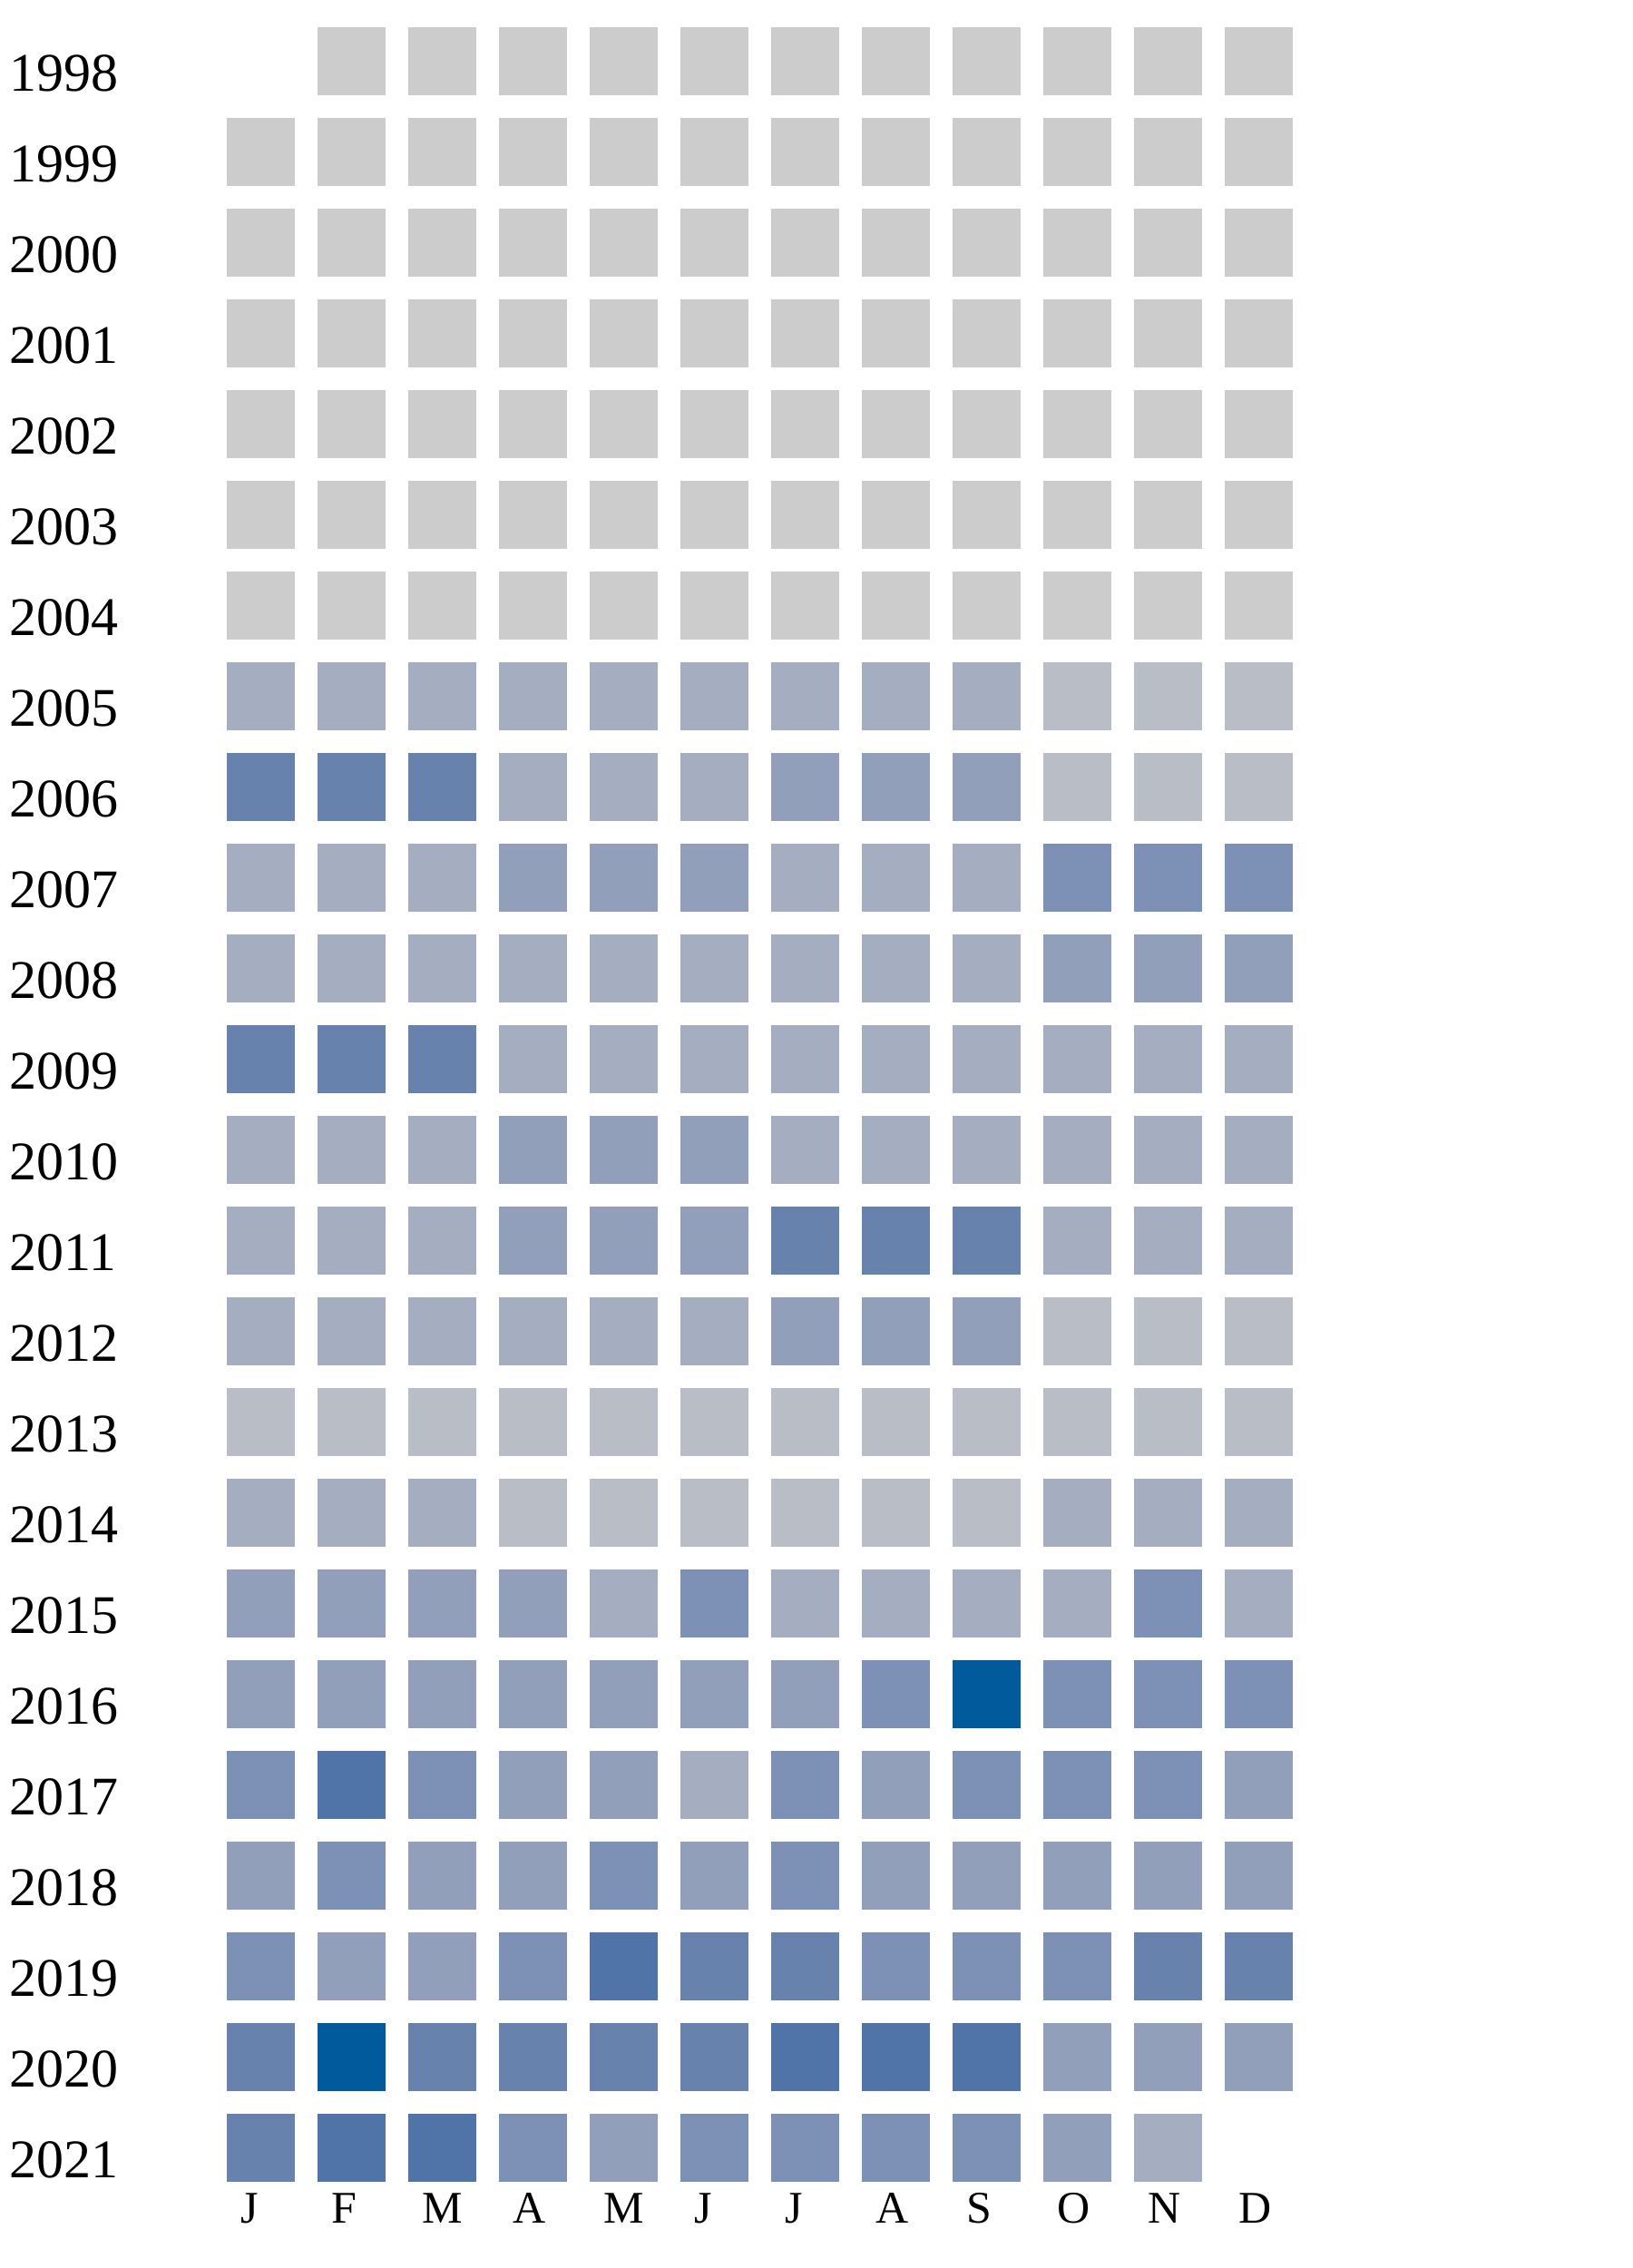
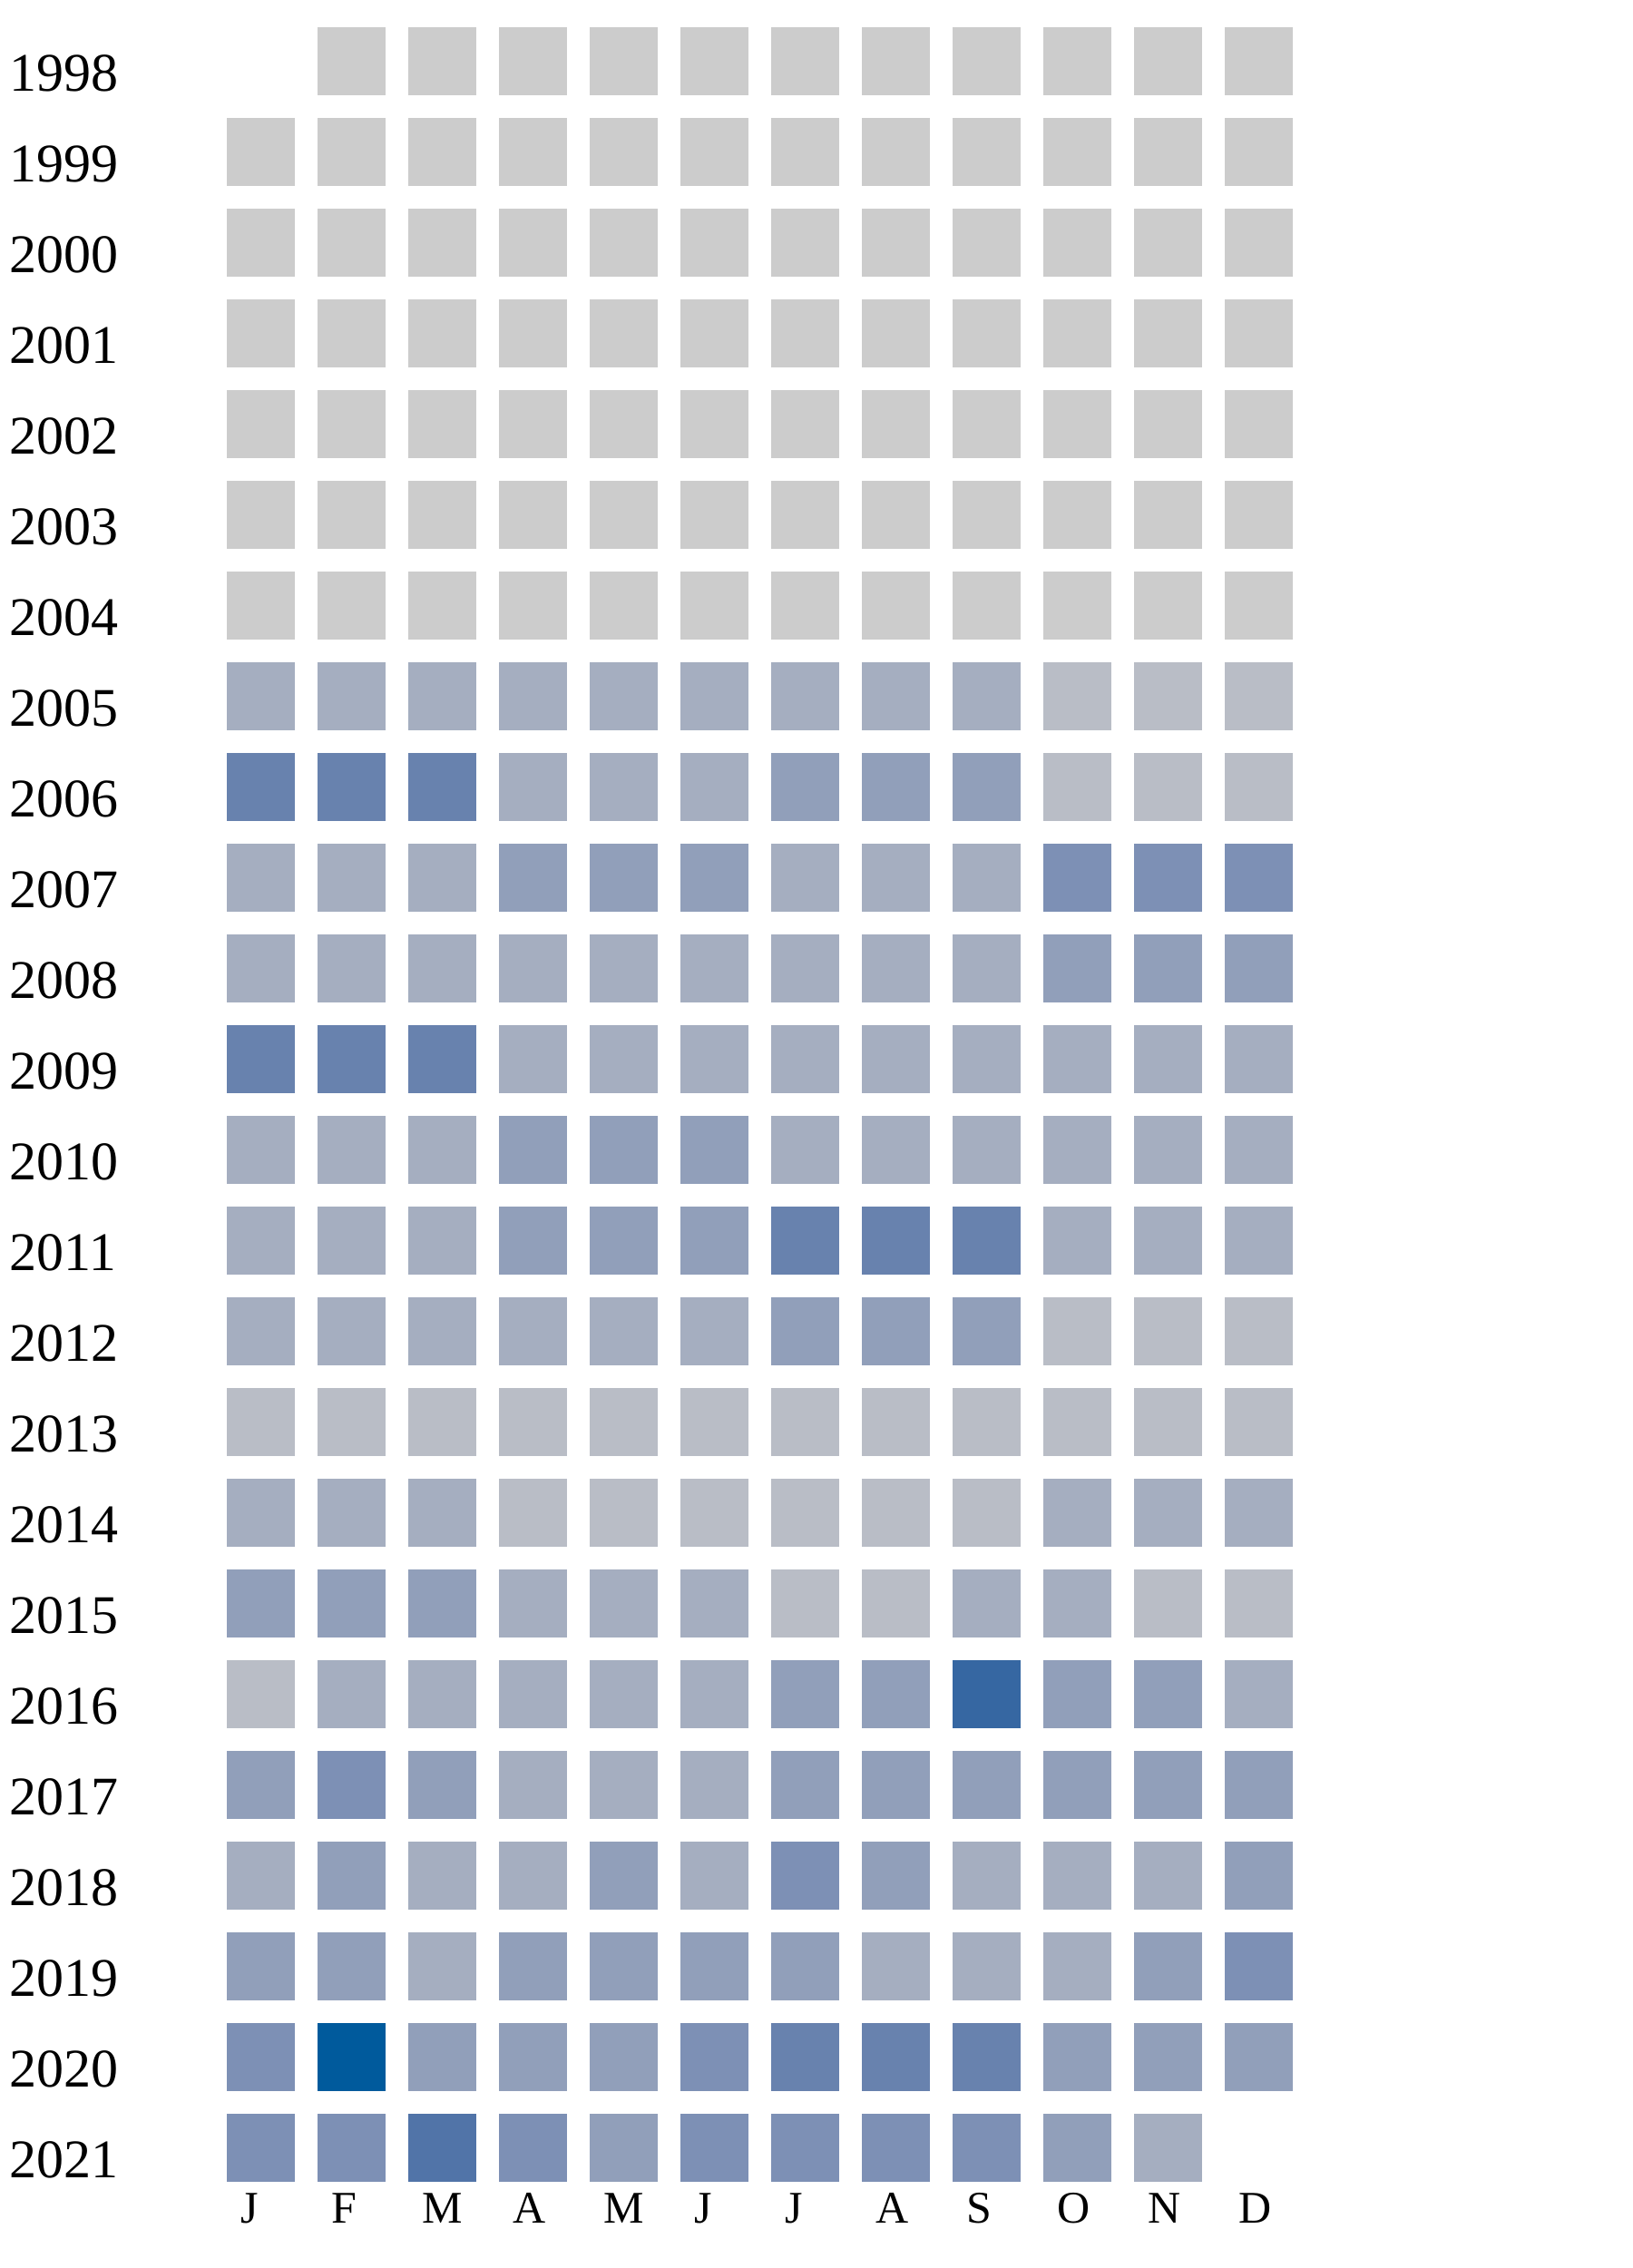
<svg xmlns="http://www.w3.org/2000/svg" width="360" height="500">
  <g transform="translate(0 0)">
    <text x="2" y="20">1998</text>
    <rect x="70" y="6" width="15" height="15" fill="#cccccc" />
    <rect x="90" y="6" width="15" height="15" fill="#cccccc" />
    <rect x="110" y="6" width="15" height="15" fill="#cccccc" />
    <rect x="130" y="6" width="15" height="15" fill="#cccccc" />
    <rect x="150" y="6" width="15" height="15" fill="#cccccc" />
    <rect x="170" y="6" width="15" height="15" fill="#cccccc" />
    <rect x="190" y="6" width="15" height="15" fill="#cccccc" />
    <rect x="210" y="6" width="15" height="15" fill="#cccccc" />
    <rect x="230" y="6" width="15" height="15" fill="#cccccc" />
    <rect x="250" y="6" width="15" height="15" fill="#cccccc" />
    <rect x="270" y="6" width="15" height="15" fill="#cccccc" />
  </g>
  <g transform="translate(0 20)">
    <text x="2" y="20">1999</text>
    <rect x="50" y="6" width="15" height="15" fill="#cccccc" />
    <rect x="70" y="6" width="15" height="15" fill="#cccccc" />
    <rect x="90" y="6" width="15" height="15" fill="#cccccc" />
    <rect x="110" y="6" width="15" height="15" fill="#cccccc" />
    <rect x="130" y="6" width="15" height="15" fill="#cccccc" />
    <rect x="150" y="6" width="15" height="15" fill="#cccccc" />
    <rect x="170" y="6" width="15" height="15" fill="#cccccc" />
    <rect x="190" y="6" width="15" height="15" fill="#cccccc" />
    <rect x="210" y="6" width="15" height="15" fill="#cccccc" />
    <rect x="230" y="6" width="15" height="15" fill="#cccccc" />
    <rect x="250" y="6" width="15" height="15" fill="#cccccc" />
    <rect x="270" y="6" width="15" height="15" fill="#cccccc" />
  </g>
  <g transform="translate(0 40)">
    <text x="2" y="20">2000</text>
    <rect x="50" y="6" width="15" height="15" fill="#cccccc" />
    <rect x="70" y="6" width="15" height="15" fill="#cccccc" />
    <rect x="90" y="6" width="15" height="15" fill="#cccccc" />
    <rect x="110" y="6" width="15" height="15" fill="#cccccc" />
    <rect x="130" y="6" width="15" height="15" fill="#cccccc" />
    <rect x="150" y="6" width="15" height="15" fill="#cccccc" />
    <rect x="170" y="6" width="15" height="15" fill="#cccccc" />
    <rect x="190" y="6" width="15" height="15" fill="#cccccc" />
    <rect x="210" y="6" width="15" height="15" fill="#cccccc" />
    <rect x="230" y="6" width="15" height="15" fill="#cccccc" />
    <rect x="250" y="6" width="15" height="15" fill="#cccccc" />
    <rect x="270" y="6" width="15" height="15" fill="#cccccc" />
  </g>
  <g transform="translate(0 60)">
    <text x="2" y="20">2001</text>
    <rect x="50" y="6" width="15" height="15" fill="#cccccc" />
    <rect x="70" y="6" width="15" height="15" fill="#cccccc" />
    <rect x="90" y="6" width="15" height="15" fill="#cccccc" />
    <rect x="110" y="6" width="15" height="15" fill="#cccccc" />
    <rect x="130" y="6" width="15" height="15" fill="#cccccc" />
    <rect x="150" y="6" width="15" height="15" fill="#cccccc" />
    <rect x="170" y="6" width="15" height="15" fill="#cccccc" />
    <rect x="190" y="6" width="15" height="15" fill="#cccccc" />
    <rect x="210" y="6" width="15" height="15" fill="#cccccc" />
    <rect x="230" y="6" width="15" height="15" fill="#cccccc" />
    <rect x="250" y="6" width="15" height="15" fill="#cccccc" />
    <rect x="270" y="6" width="15" height="15" fill="#cccccc" />
  </g>
  <g transform="translate(0 80)">
    <text x="2" y="20">2002</text>
    <rect x="50" y="6" width="15" height="15" fill="#cccccc" />
    <rect x="70" y="6" width="15" height="15" fill="#cccccc" />
    <rect x="90" y="6" width="15" height="15" fill="#cccccc" />
    <rect x="110" y="6" width="15" height="15" fill="#cccccc" />
    <rect x="130" y="6" width="15" height="15" fill="#cccccc" />
    <rect x="150" y="6" width="15" height="15" fill="#cccccc" />
    <rect x="170" y="6" width="15" height="15" fill="#cccccc" />
    <rect x="190" y="6" width="15" height="15" fill="#cccccc" />
    <rect x="210" y="6" width="15" height="15" fill="#cccccc" />
    <rect x="230" y="6" width="15" height="15" fill="#cccccc" />
    <rect x="250" y="6" width="15" height="15" fill="#cccccc" />
    <rect x="270" y="6" width="15" height="15" fill="#cccccc" />
  </g>
  <g transform="translate(0 100)">
    <text x="2" y="20">2003</text>
    <rect x="50" y="6" width="15" height="15" fill="#cccccc" />
    <rect x="70" y="6" width="15" height="15" fill="#cccccc" />
    <rect x="90" y="6" width="15" height="15" fill="#cccccc" />
    <rect x="110" y="6" width="15" height="15" fill="#cccccc" />
    <rect x="130" y="6" width="15" height="15" fill="#cccccc" />
    <rect x="150" y="6" width="15" height="15" fill="#cccccc" />
    <rect x="170" y="6" width="15" height="15" fill="#cccccc" />
    <rect x="190" y="6" width="15" height="15" fill="#cccccc" />
    <rect x="210" y="6" width="15" height="15" fill="#cccccc" />
    <rect x="230" y="6" width="15" height="15" fill="#cccccc" />
    <rect x="250" y="6" width="15" height="15" fill="#cccccc" />
    <rect x="270" y="6" width="15" height="15" fill="#cccccc" />
  </g>
  <g transform="translate(0 120)">
    <text x="2" y="20">2004</text>
    <rect x="50" y="6" width="15" height="15" fill="#cccccc" />
    <rect x="70" y="6" width="15" height="15" fill="#cccccc" />
    <rect x="90" y="6" width="15" height="15" fill="#cccccc" />
    <rect x="110" y="6" width="15" height="15" fill="#cccccc" />
    <rect x="130" y="6" width="15" height="15" fill="#cccccc" />
    <rect x="150" y="6" width="15" height="15" fill="#cccccc" />
    <rect x="170" y="6" width="15" height="15" fill="#cccccc" />
    <rect x="190" y="6" width="15" height="15" fill="#cccccc" />
    <rect x="210" y="6" width="15" height="15" fill="#cccccc" />
    <rect x="230" y="6" width="15" height="15" fill="#cccccc" />
    <rect x="250" y="6" width="15" height="15" fill="#cccccc" />
    <rect x="270" y="6" width="15" height="15" fill="#cccccc" />
  </g>
  <g transform="translate(0 140)">
    <text x="2" y="20">2005</text>
    <rect x="50" y="6" width="15" height="15" fill="#a5aec0" />
    <rect x="70" y="6" width="15" height="15" fill="#a5aec0" />
    <rect x="90" y="6" width="15" height="15" fill="#a5aec0" />
    <rect x="110" y="6" width="15" height="15" fill="#a5aec0" />
    <rect x="130" y="6" width="15" height="15" fill="#a5aec0" />
    <rect x="150" y="6" width="15" height="15" fill="#a5aec0" />
    <rect x="170" y="6" width="15" height="15" fill="#a5aec0" />
    <rect x="190" y="6" width="15" height="15" fill="#a5aec0" />
    <rect x="210" y="6" width="15" height="15" fill="#a5aec0" />
    <rect x="230" y="6" width="15" height="15" fill="#b9bdc6" />
    <rect x="250" y="6" width="15" height="15" fill="#b9bdc6" />
    <rect x="270" y="6" width="15" height="15" fill="#b9bdc6" />
  </g>
  <g transform="translate(0 160)">
    <text x="2" y="20">2006</text>
    <rect x="50" y="6" width="15" height="15" fill="#6882ae" />
    <rect x="70" y="6" width="15" height="15" fill="#6882ae" />
    <rect x="90" y="6" width="15" height="15" fill="#6882ae" />
    <rect x="110" y="6" width="15" height="15" fill="#a5aec0" />
    <rect x="130" y="6" width="15" height="15" fill="#a5aec0" />
    <rect x="150" y="6" width="15" height="15" fill="#a5aec0" />
    <rect x="170" y="6" width="15" height="15" fill="#919fba" />
    <rect x="190" y="6" width="15" height="15" fill="#919fba" />
    <rect x="210" y="6" width="15" height="15" fill="#919fba" />
    <rect x="230" y="6" width="15" height="15" fill="#b9bdc6" />
    <rect x="250" y="6" width="15" height="15" fill="#b9bdc6" />
    <rect x="270" y="6" width="15" height="15" fill="#b9bdc6" />
  </g>
  <g transform="translate(0 180)">
    <text x="2" y="20">2007</text>
    <rect x="50" y="6" width="15" height="15" fill="#a5aec0" />
    <rect x="70" y="6" width="15" height="15" fill="#a5aec0" />
    <rect x="90" y="6" width="15" height="15" fill="#a5aec0" />
    <rect x="110" y="6" width="15" height="15" fill="#919fba" />
    <rect x="130" y="6" width="15" height="15" fill="#919fba" />
    <rect x="150" y="6" width="15" height="15" fill="#919fba" />
    <rect x="170" y="6" width="15" height="15" fill="#a5aec0" />
    <rect x="190" y="6" width="15" height="15" fill="#a5aec0" />
    <rect x="210" y="6" width="15" height="15" fill="#a5aec0" />
    <rect x="230" y="6" width="15" height="15" fill="#7d90b5" />
    <rect x="250" y="6" width="15" height="15" fill="#7d90b5" />
    <rect x="270" y="6" width="15" height="15" fill="#7d90b5" />
  </g>
  <g transform="translate(0 200)">
    <text x="2" y="20">2008</text>
    <rect x="50" y="6" width="15" height="15" fill="#a5aec0" />
    <rect x="70" y="6" width="15" height="15" fill="#a5aec0" />
    <rect x="90" y="6" width="15" height="15" fill="#a5aec0" />
    <rect x="110" y="6" width="15" height="15" fill="#a5aec0" />
    <rect x="130" y="6" width="15" height="15" fill="#a5aec0" />
    <rect x="150" y="6" width="15" height="15" fill="#a5aec0" />
    <rect x="170" y="6" width="15" height="15" fill="#a5aec0" />
    <rect x="190" y="6" width="15" height="15" fill="#a5aec0" />
    <rect x="210" y="6" width="15" height="15" fill="#a5aec0" />
    <rect x="230" y="6" width="15" height="15" fill="#919fba" />
    <rect x="250" y="6" width="15" height="15" fill="#919fba" />
    <rect x="270" y="6" width="15" height="15" fill="#919fba" />
  </g>
  <g transform="translate(0 220)">
    <text x="2" y="20">2009</text>
    <rect x="50" y="6" width="15" height="15" fill="#6882ae" />
    <rect x="70" y="6" width="15" height="15" fill="#6882ae" />
    <rect x="90" y="6" width="15" height="15" fill="#6882ae" />
    <rect x="110" y="6" width="15" height="15" fill="#a5aec0" />
    <rect x="130" y="6" width="15" height="15" fill="#a5aec0" />
    <rect x="150" y="6" width="15" height="15" fill="#a5aec0" />
    <rect x="170" y="6" width="15" height="15" fill="#a5aec0" />
    <rect x="190" y="6" width="15" height="15" fill="#a5aec0" />
    <rect x="210" y="6" width="15" height="15" fill="#a5aec0" />
    <rect x="230" y="6" width="15" height="15" fill="#a5aec0" />
    <rect x="250" y="6" width="15" height="15" fill="#a5aec0" />
    <rect x="270" y="6" width="15" height="15" fill="#a5aec0" />
  </g>
  <g transform="translate(0 240)">
    <text x="2" y="20">2010</text>
    <rect x="50" y="6" width="15" height="15" fill="#a5aec0" />
    <rect x="70" y="6" width="15" height="15" fill="#a5aec0" />
    <rect x="90" y="6" width="15" height="15" fill="#a5aec0" />
    <rect x="110" y="6" width="15" height="15" fill="#919fba" />
    <rect x="130" y="6" width="15" height="15" fill="#919fba" />
    <rect x="150" y="6" width="15" height="15" fill="#919fba" />
    <rect x="170" y="6" width="15" height="15" fill="#a5aec0" />
    <rect x="190" y="6" width="15" height="15" fill="#a5aec0" />
    <rect x="210" y="6" width="15" height="15" fill="#a5aec0" />
    <rect x="230" y="6" width="15" height="15" fill="#a5aec0" />
    <rect x="250" y="6" width="15" height="15" fill="#a5aec0" />
    <rect x="270" y="6" width="15" height="15" fill="#a5aec0" />
  </g>
  <g transform="translate(0 260)">
    <text x="2" y="20">2011</text>
    <rect x="50" y="6" width="15" height="15" fill="#a5aec0" />
    <rect x="70" y="6" width="15" height="15" fill="#a5aec0" />
    <rect x="90" y="6" width="15" height="15" fill="#a5aec0" />
    <rect x="110" y="6" width="15" height="15" fill="#919fba" />
    <rect x="130" y="6" width="15" height="15" fill="#919fba" />
    <rect x="150" y="6" width="15" height="15" fill="#919fba" />
    <rect x="170" y="6" width="15" height="15" fill="#6882ae" />
    <rect x="190" y="6" width="15" height="15" fill="#6882ae" />
    <rect x="210" y="6" width="15" height="15" fill="#6882ae" />
    <rect x="230" y="6" width="15" height="15" fill="#a5aec0" />
    <rect x="250" y="6" width="15" height="15" fill="#a5aec0" />
    <rect x="270" y="6" width="15" height="15" fill="#a5aec0" />
  </g>
  <g transform="translate(0 280)">
    <text x="2" y="20">2012</text>
    <rect x="50" y="6" width="15" height="15" fill="#a5aec0" />
    <rect x="70" y="6" width="15" height="15" fill="#a5aec0" />
    <rect x="90" y="6" width="15" height="15" fill="#a5aec0" />
    <rect x="110" y="6" width="15" height="15" fill="#a5aec0" />
    <rect x="130" y="6" width="15" height="15" fill="#a5aec0" />
    <rect x="150" y="6" width="15" height="15" fill="#a5aec0" />
    <rect x="170" y="6" width="15" height="15" fill="#919fba" />
    <rect x="190" y="6" width="15" height="15" fill="#919fba" />
    <rect x="210" y="6" width="15" height="15" fill="#919fba" />
    <rect x="230" y="6" width="15" height="15" fill="#b9bdc6" />
    <rect x="250" y="6" width="15" height="15" fill="#b9bdc6" />
    <rect x="270" y="6" width="15" height="15" fill="#b9bdc6" />
  </g>
  <g transform="translate(0 300)">
    <text x="2" y="20">2013</text>
    <rect x="50" y="6" width="15" height="15" fill="#b9bdc6" />
    <rect x="70" y="6" width="15" height="15" fill="#b9bdc6" />
    <rect x="90" y="6" width="15" height="15" fill="#b9bdc6" />
    <rect x="110" y="6" width="15" height="15" fill="#b9bdc6" />
    <rect x="130" y="6" width="15" height="15" fill="#b9bdc6" />
    <rect x="150" y="6" width="15" height="15" fill="#b9bdc6" />
    <rect x="170" y="6" width="15" height="15" fill="#b9bdc6" />
    <rect x="190" y="6" width="15" height="15" fill="#b9bdc6" />
    <rect x="210" y="6" width="15" height="15" fill="#b9bdc6" />
    <rect x="230" y="6" width="15" height="15" fill="#b9bdc6" />
    <rect x="250" y="6" width="15" height="15" fill="#b9bdc6" />
    <rect x="270" y="6" width="15" height="15" fill="#b9bdc6" />
  </g>
  <g transform="translate(0 320)">
    <text x="2" y="20">2014</text>
    <rect x="50" y="6" width="15" height="15" fill="#a5aec0" />
    <rect x="70" y="6" width="15" height="15" fill="#a5aec0" />
    <rect x="90" y="6" width="15" height="15" fill="#a5aec0" />
    <rect x="110" y="6" width="15" height="15" fill="#b9bdc6" />
    <rect x="130" y="6" width="15" height="15" fill="#b9bdc6" />
    <rect x="150" y="6" width="15" height="15" fill="#b9bdc6" />
    <rect x="170" y="6" width="15" height="15" fill="#b9bdc6" />
    <rect x="190" y="6" width="15" height="15" fill="#b9bdc6" />
    <rect x="210" y="6" width="15" height="15" fill="#b9bdc6" />
    <rect x="230" y="6" width="15" height="15" fill="#a5aec0" />
    <rect x="250" y="6" width="15" height="15" fill="#a5aec0" />
    <rect x="270" y="6" width="15" height="15" fill="#a5aec0" />
  </g>
  <g transform="translate(0 340)">
    <text x="2" y="20">2015</text>
    <rect x="50" y="6" width="15" height="15" fill="#919fba" />
    <rect x="70" y="6" width="15" height="15" fill="#919fba" />
    <rect x="90" y="6" width="15" height="15" fill="#919fba" />
-     <rect x="110" y="6" width="15" height="15" fill="#919fba" />
-     <rect x="130" y="6" width="15" height="15" fill="#a5aec0" />
-     <rect x="150" y="6" width="15" height="15" fill="#7d90b5" />
-     <rect x="170" y="6" width="15" height="15" fill="#a5aec0" />
-     <rect x="190" y="6" width="15" height="15" fill="#a5aec0" />
-     <rect x="210" y="6" width="15" height="15" fill="#a5aec0" />
-     <rect x="230" y="6" width="15" height="15" fill="#a5aec0" />
-     <rect x="250" y="6" width="15" height="15" fill="#7d90b5" />
-     <rect x="270" y="6" width="15" height="15" fill="#a5aec0" />
+     <rect x="110" y="6" width="15" height="15" fill="#a5aec0" />
+     <rect x="130" y="6" width="15" height="15" fill="#a5aec0" />
+     <rect x="150" y="6" width="15" height="15" fill="#a5aec0" />
+     <rect x="170" y="6" width="15" height="15" fill="#b9bdc6" />
+     <rect x="190" y="6" width="15" height="15" fill="#b9bdc6" />
+     <rect x="210" y="6" width="15" height="15" fill="#a5aec0" />
+     <rect x="230" y="6" width="15" height="15" fill="#a5aec0" />
+     <rect x="250" y="6" width="15" height="15" fill="#b9bdc6" />
+     <rect x="270" y="6" width="15" height="15" fill="#b9bdc6" />
  </g>
  <g transform="translate(0 360)">
    <text x="2" y="20">2016</text>
-     <rect x="50" y="6" width="15" height="15" fill="#919fba" />
-     <rect x="70" y="6" width="15" height="15" fill="#919fba" />
-     <rect x="90" y="6" width="15" height="15" fill="#919fba" />
-     <rect x="110" y="6" width="15" height="15" fill="#919fba" />
-     <rect x="130" y="6" width="15" height="15" fill="#919fba" />
-     <rect x="150" y="6" width="15" height="15" fill="#919fba" />
-     <rect x="170" y="6" width="15" height="15" fill="#919fba" />
-     <rect x="190" y="6" width="15" height="15" fill="#7d90b5" />
-     <rect x="210" y="6" width="15" height="15" fill="#005a9c" />
-     <rect x="230" y="6" width="15" height="15" fill="#7d90b5" />
-     <rect x="250" y="6" width="15" height="15" fill="#7d90b5" />
-     <rect x="270" y="6" width="15" height="15" fill="#7d90b5" />
+     <rect x="50" y="6" width="15" height="15" fill="#b9bdc6" />
+     <rect x="70" y="6" width="15" height="15" fill="#a5aec0" />
+     <rect x="90" y="6" width="15" height="15" fill="#a5aec0" />
+     <rect x="110" y="6" width="15" height="15" fill="#a5aec0" />
+     <rect x="130" y="6" width="15" height="15" fill="#a5aec0" />
+     <rect x="150" y="6" width="15" height="15" fill="#a5aec0" />
+     <rect x="170" y="6" width="15" height="15" fill="#919fba" />
+     <rect x="190" y="6" width="15" height="15" fill="#919fba" />
+     <rect x="210" y="6" width="15" height="15" fill="#3667a2" />
+     <rect x="230" y="6" width="15" height="15" fill="#919fba" />
+     <rect x="250" y="6" width="15" height="15" fill="#919fba" />
+     <rect x="270" y="6" width="15" height="15" fill="#a5aec0" />
  </g>
  <g transform="translate(0 380)">
    <text x="2" y="20">2017</text>
-     <rect x="50" y="6" width="15" height="15" fill="#7d90b5" />
-     <rect x="70" y="6" width="15" height="15" fill="#5174a8" />
-     <rect x="90" y="6" width="15" height="15" fill="#7d90b5" />
-     <rect x="110" y="6" width="15" height="15" fill="#919fba" />
-     <rect x="130" y="6" width="15" height="15" fill="#919fba" />
-     <rect x="150" y="6" width="15" height="15" fill="#a5aec0" />
-     <rect x="170" y="6" width="15" height="15" fill="#7d90b5" />
-     <rect x="190" y="6" width="15" height="15" fill="#919fba" />
-     <rect x="210" y="6" width="15" height="15" fill="#7d90b5" />
-     <rect x="230" y="6" width="15" height="15" fill="#7d90b5" />
-     <rect x="250" y="6" width="15" height="15" fill="#7d90b5" />
-     <rect x="270" y="6" width="15" height="15" fill="#919fba" />
-   </g>
-   <g transform="translate(0 400)">
-     <text x="2" y="20">2018</text>
    <rect x="50" y="6" width="15" height="15" fill="#919fba" />
    <rect x="70" y="6" width="15" height="15" fill="#7d90b5" />
    <rect x="90" y="6" width="15" height="15" fill="#919fba" />
-     <rect x="110" y="6" width="15" height="15" fill="#919fba" />
-     <rect x="130" y="6" width="15" height="15" fill="#7d90b5" />
-     <rect x="150" y="6" width="15" height="15" fill="#919fba" />
+     <rect x="110" y="6" width="15" height="15" fill="#a5aec0" />
+     <rect x="130" y="6" width="15" height="15" fill="#a5aec0" />
+     <rect x="150" y="6" width="15" height="15" fill="#a5aec0" />
+     <rect x="170" y="6" width="15" height="15" fill="#919fba" />
+     <rect x="190" y="6" width="15" height="15" fill="#919fba" />
+     <rect x="210" y="6" width="15" height="15" fill="#919fba" />
+     <rect x="230" y="6" width="15" height="15" fill="#919fba" />
+     <rect x="250" y="6" width="15" height="15" fill="#919fba" />
+     <rect x="270" y="6" width="15" height="15" fill="#919fba" />
+   </g>
+   <g transform="translate(0 400)">
+     <text x="2" y="20">2018</text>
+     <rect x="50" y="6" width="15" height="15" fill="#a5aec0" />
+     <rect x="70" y="6" width="15" height="15" fill="#919fba" />
+     <rect x="90" y="6" width="15" height="15" fill="#a5aec0" />
+     <rect x="110" y="6" width="15" height="15" fill="#a5aec0" />
+     <rect x="130" y="6" width="15" height="15" fill="#919fba" />
+     <rect x="150" y="6" width="15" height="15" fill="#a5aec0" />
    <rect x="170" y="6" width="15" height="15" fill="#7d90b5" />
    <rect x="190" y="6" width="15" height="15" fill="#919fba" />
-     <rect x="210" y="6" width="15" height="15" fill="#919fba" />
-     <rect x="230" y="6" width="15" height="15" fill="#919fba" />
-     <rect x="250" y="6" width="15" height="15" fill="#919fba" />
+     <rect x="210" y="6" width="15" height="15" fill="#a5aec0" />
+     <rect x="230" y="6" width="15" height="15" fill="#a5aec0" />
+     <rect x="250" y="6" width="15" height="15" fill="#a5aec0" />
    <rect x="270" y="6" width="15" height="15" fill="#919fba" />
  </g>
  <g transform="translate(0 420)">
    <text x="2" y="20">2019</text>
-     <rect x="50" y="6" width="15" height="15" fill="#7d90b5" />
+     <rect x="50" y="6" width="15" height="15" fill="#919fba" />
    <rect x="70" y="6" width="15" height="15" fill="#919fba" />
-     <rect x="90" y="6" width="15" height="15" fill="#919fba" />
-     <rect x="110" y="6" width="15" height="15" fill="#7d90b5" />
-     <rect x="130" y="6" width="15" height="15" fill="#5174a8" />
-     <rect x="150" y="6" width="15" height="15" fill="#6882ae" />
-     <rect x="170" y="6" width="15" height="15" fill="#6882ae" />
-     <rect x="190" y="6" width="15" height="15" fill="#7d90b5" />
-     <rect x="210" y="6" width="15" height="15" fill="#7d90b5" />
-     <rect x="230" y="6" width="15" height="15" fill="#7d90b5" />
-     <rect x="250" y="6" width="15" height="15" fill="#6882ae" />
-     <rect x="270" y="6" width="15" height="15" fill="#6882ae" />
+     <rect x="90" y="6" width="15" height="15" fill="#a5aec0" />
+     <rect x="110" y="6" width="15" height="15" fill="#919fba" />
+     <rect x="130" y="6" width="15" height="15" fill="#919fba" />
+     <rect x="150" y="6" width="15" height="15" fill="#919fba" />
+     <rect x="170" y="6" width="15" height="15" fill="#919fba" />
+     <rect x="190" y="6" width="15" height="15" fill="#a5aec0" />
+     <rect x="210" y="6" width="15" height="15" fill="#a5aec0" />
+     <rect x="230" y="6" width="15" height="15" fill="#a5aec0" />
+     <rect x="250" y="6" width="15" height="15" fill="#919fba" />
+     <rect x="270" y="6" width="15" height="15" fill="#7d90b5" />
  </g>
  <g transform="translate(0 440)">
    <text x="2" y="20">2020</text>
-     <rect x="50" y="6" width="15" height="15" fill="#6882ae" />
+     <rect x="50" y="6" width="15" height="15" fill="#7d90b5" />
    <rect x="70" y="6" width="15" height="15" fill="#005a9c" />
-     <rect x="90" y="6" width="15" height="15" fill="#6882ae" />
-     <rect x="110" y="6" width="15" height="15" fill="#6882ae" />
-     <rect x="130" y="6" width="15" height="15" fill="#6882ae" />
-     <rect x="150" y="6" width="15" height="15" fill="#6882ae" />
-     <rect x="170" y="6" width="15" height="15" fill="#5174a8" />
-     <rect x="190" y="6" width="15" height="15" fill="#5174a8" />
-     <rect x="210" y="6" width="15" height="15" fill="#5174a8" />
+     <rect x="90" y="6" width="15" height="15" fill="#919fba" />
+     <rect x="110" y="6" width="15" height="15" fill="#919fba" />
+     <rect x="130" y="6" width="15" height="15" fill="#919fba" />
+     <rect x="150" y="6" width="15" height="15" fill="#7d90b5" />
+     <rect x="170" y="6" width="15" height="15" fill="#6882ae" />
+     <rect x="190" y="6" width="15" height="15" fill="#6882ae" />
+     <rect x="210" y="6" width="15" height="15" fill="#6882ae" />
    <rect x="230" y="6" width="15" height="15" fill="#919fba" />
    <rect x="250" y="6" width="15" height="15" fill="#919fba" />
    <rect x="270" y="6" width="15" height="15" fill="#919fba" />
  </g>
  <g transform="translate(0 460)">
    <text x="2" y="20">2021</text>
-     <rect x="50" y="6" width="15" height="15" fill="#6882ae" />
-     <rect x="70" y="6" width="15" height="15" fill="#5174a8" />
+     <rect x="50" y="6" width="15" height="15" fill="#7d90b5" />
+     <rect x="70" y="6" width="15" height="15" fill="#7d90b5" />
    <rect x="90" y="6" width="15" height="15" fill="#5174a8" />
    <rect x="110" y="6" width="15" height="15" fill="#7d90b5" />
    <rect x="130" y="6" width="15" height="15" fill="#919fba" />
    <rect x="150" y="6" width="15" height="15" fill="#7d90b5" />
    <rect x="170" y="6" width="15" height="15" fill="#7d90b5" />
    <rect x="190" y="6" width="15" height="15" fill="#7d90b5" />
    <rect x="210" y="6" width="15" height="15" fill="#7d90b5" />
    <rect x="230" y="6" width="15" height="15" fill="#919fba" />
    <rect x="250" y="6" width="15" height="15" fill="#a5aec0" />
  </g>
  <text style="font-size: 10px; text-align: center" x="53" y="490">J</text>
  <text style="font-size: 10px; text-align: center" x="73" y="490">F</text>
  <text style="font-size: 10px; text-align: center" x="93" y="490">M</text>
  <text style="font-size: 10px; text-align: center" x="113" y="490">A</text>
  <text style="font-size: 10px; text-align: center" x="133" y="490">M</text>
  <text style="font-size: 10px; text-align: center" x="153" y="490">J</text>
  <text style="font-size: 10px; text-align: center" x="173" y="490">J</text>
  <text style="font-size: 10px; text-align: center" x="193" y="490">A</text>
  <text style="font-size: 10px; text-align: center" x="213" y="490">S</text>
  <text style="font-size: 10px; text-align: center" x="233" y="490">O</text>
  <text style="font-size: 10px; text-align: center" x="253" y="490">N</text>
  <text style="font-size: 10px; text-align: center" x="273" y="490">D</text>
  <text style="font-size: 10px;" x="155" y="509">Less</text>
  <rect fill="#b9bdc6" width="10" height="10" x="180" y="500" />
  <rect fill="#919fba" width="10" height="10" x="195" y="500" />
  <rect fill="#6882ae" width="10" height="10" x="210" y="500" />
  <rect fill="#005a9c" width="10" height="10" x="225" y="500" />
  <text x="240" y="509" style="font-size: 10px;">More</text>
</svg>
